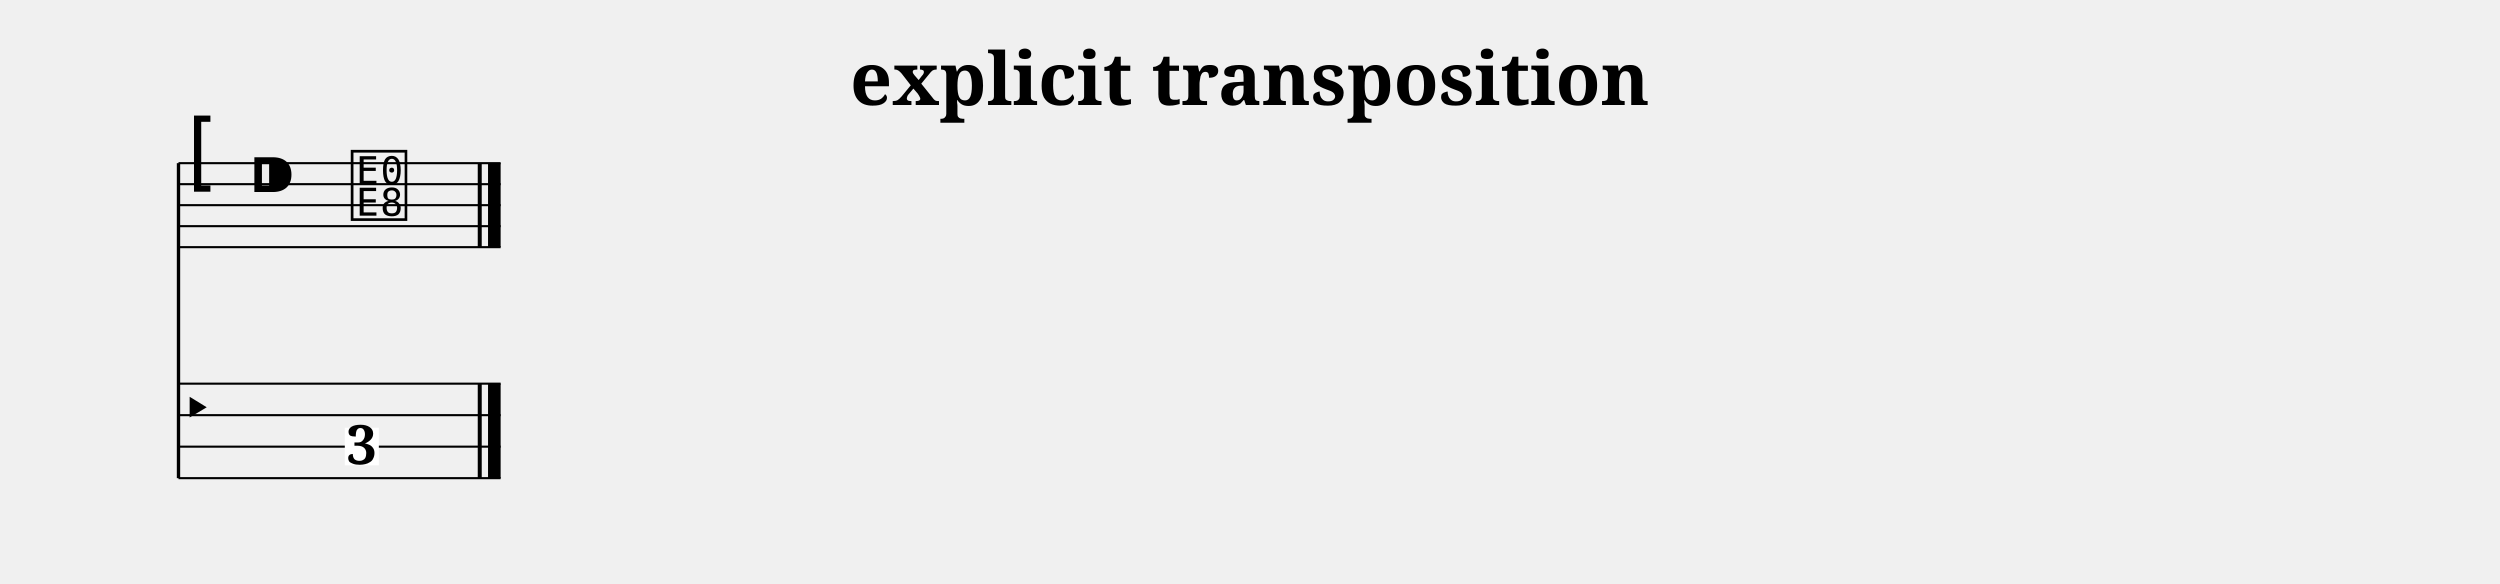
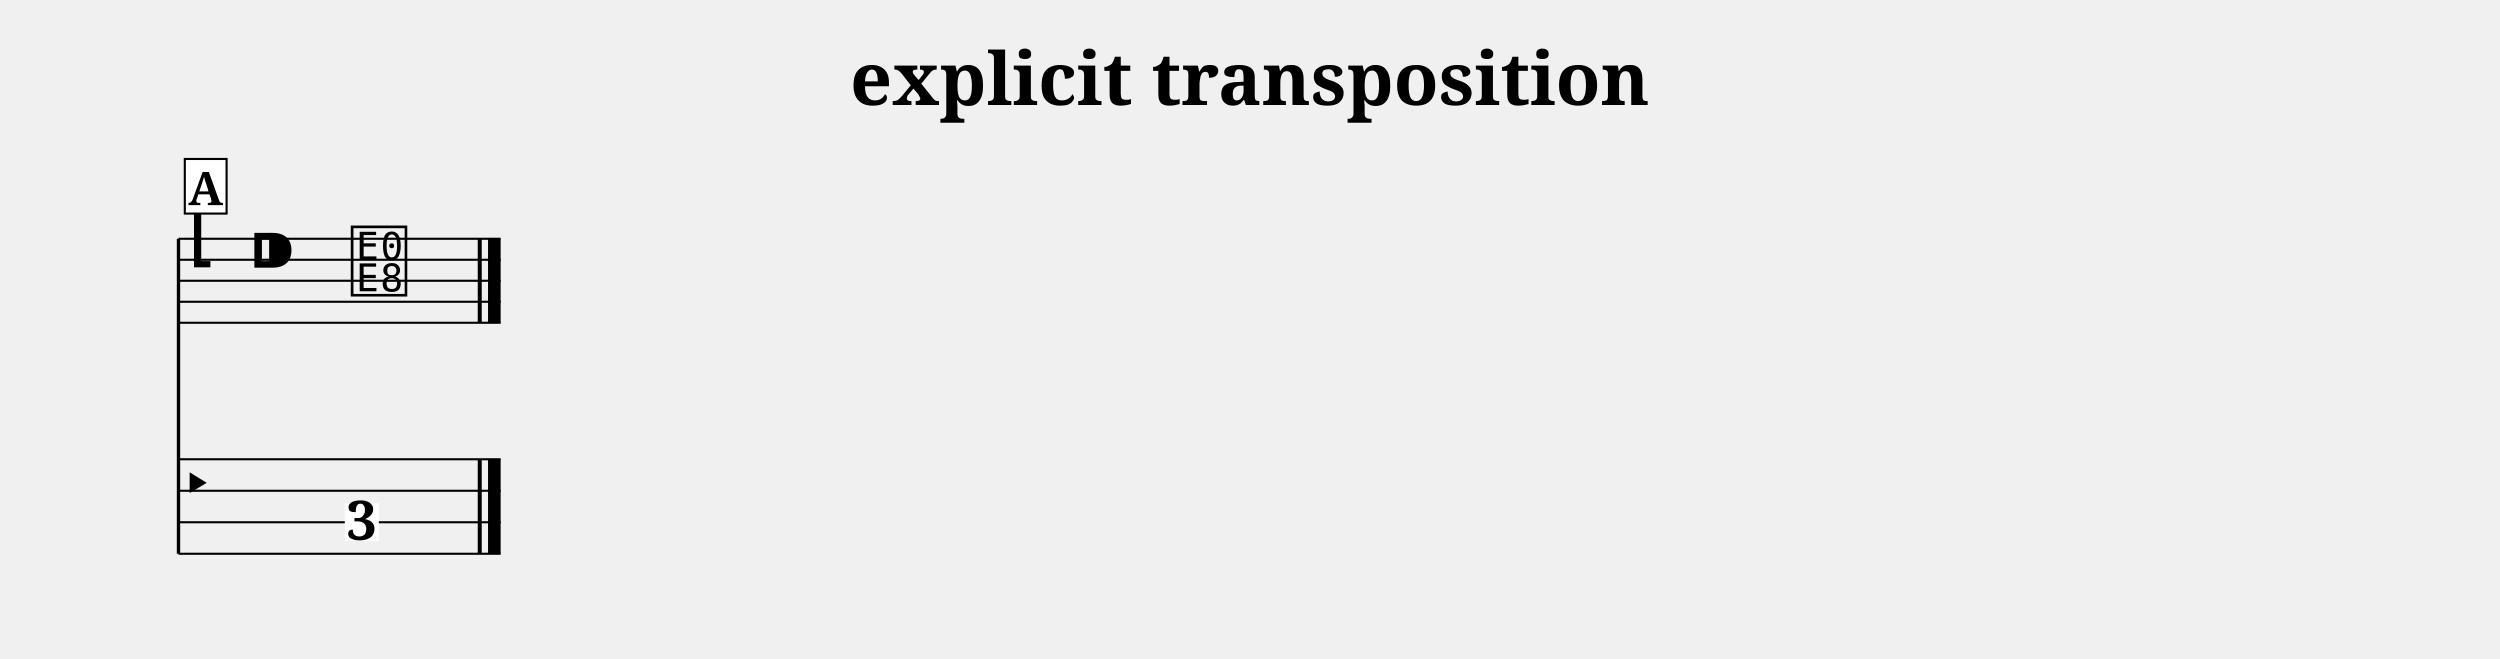
- <svg xmlns="http://www.w3.org/2000/svg" width="1190.5" height="277.7" viewBox="0 0 119.05 27.77" font-family="serif">
+ <svg xmlns="http://www.w3.org/2000/svg" width="1190.5" height="313.7" viewBox="0 0 119.05 31.37" font-family="serif">
  <style>
  @font-face { font-family: 'Emmentaler'; src: local('Emmentaler'); }
  .music { font-family: 'Emmentaler', serif; }
</style>
  <text x="59.52" y="5.00" font-size="3.49" font-weight="bold" text-anchor="middle" data-pos="334">explicit transposition</text>
  <g transform="translate(8.50,0.00) scale(1,1)">
-     <line x1="0.00" y1="7.77" x2="0.00" y2="22.77" stroke="#000000" stroke-width="0.160" />
-     <line x1="0.00" y1="7.77" x2="15.34" y2="7.77" stroke="#000000" stroke-width="0.100" />
-     <line x1="0.00" y1="8.77" x2="15.34" y2="8.77" stroke="#000000" stroke-width="0.100" />
-     <line x1="0.00" y1="9.77" x2="15.34" y2="9.77" stroke="#000000" stroke-width="0.100" />
-     <line x1="0.00" y1="10.77" x2="15.34" y2="10.77" stroke="#000000" stroke-width="0.100" />
-     <line x1="0.00" y1="11.77" x2="15.34" y2="11.77" stroke="#000000" stroke-width="0.100" />
-     <text class="music" x="0.30" y="8.77" font-size="4.00"></text>
-     <text class="music" x="3.30" y="9.77" font-size="4.00" data-pos="359"></text>
-     <text class="music" x="8.08" y="10.27" font-size="4.00" data-pos="449"></text>
-     <rect x="14.25" y="7.77" width="0.19" height="4.00" />
-     <rect x="14.74" y="7.77" width="0.60" height="4.00" />
-     <line x1="0.00" y1="18.27" x2="15.34" y2="18.27" stroke="#000000" stroke-width="0.100" />
-     <line x1="0.00" y1="19.77" x2="15.34" y2="19.77" stroke="#000000" stroke-width="0.100" />
-     <line x1="0.00" y1="21.27" x2="15.34" y2="21.27" stroke="#000000" stroke-width="0.100" />
-     <line x1="0.00" y1="22.77" x2="15.34" y2="22.77" stroke="#000000" stroke-width="0.100" />
-     <text class="music" x="0.00" y="20.52" font-size="3.11"></text>
-     <rect x="14.25" y="18.27" width="0.19" height="4.50" />
-     <rect x="14.74" y="18.27" width="0.60" height="4.50" />
-     <rect x="7.92" y="20.37" width="1.62" height="1.79" fill="#FFFFFF" data-pos="449" />
-     <text x="8.73" y="22.10" font-size="2.60" font-weight="bold" text-anchor="middle" data-pos="449">3</text>
+     <line x1="0.00" y1="11.37" x2="0.00" y2="26.37" stroke="#000000" stroke-width="0.160" />
+     <line x1="0.00" y1="11.37" x2="15.34" y2="11.37" stroke="#000000" stroke-width="0.100" />
+     <line x1="0.00" y1="12.37" x2="15.34" y2="12.37" stroke="#000000" stroke-width="0.100" />
+     <line x1="0.00" y1="13.37" x2="15.34" y2="13.37" stroke="#000000" stroke-width="0.100" />
+     <line x1="0.00" y1="14.37" x2="15.34" y2="14.37" stroke="#000000" stroke-width="0.100" />
+     <line x1="0.00" y1="15.37" x2="15.34" y2="15.37" stroke="#000000" stroke-width="0.100" />
+     <text class="music" x="0.30" y="12.37" font-size="4.00"></text>
+     <text class="music" x="3.30" y="13.37" font-size="4.00" data-pos="359"></text>
+     <text class="music" x="8.08" y="13.87" font-size="4.00" data-pos="449"></text>
+     <rect x="14.25" y="11.37" width="0.19" height="4.00" />
+     <rect x="14.74" y="11.37" width="0.60" height="4.00" />
+     <line x1="0.00" y1="21.87" x2="15.34" y2="21.87" stroke="#000000" stroke-width="0.100" />
+     <line x1="0.00" y1="23.37" x2="15.34" y2="23.37" stroke="#000000" stroke-width="0.100" />
+     <line x1="0.00" y1="24.87" x2="15.34" y2="24.87" stroke="#000000" stroke-width="0.100" />
+     <line x1="0.00" y1="26.37" x2="15.34" y2="26.37" stroke="#000000" stroke-width="0.100" />
+     <text class="music" x="0.00" y="24.12" font-size="3.11"></text>
+     <rect x="14.25" y="21.87" width="0.19" height="4.50" />
+     <rect x="14.74" y="21.87" width="0.60" height="4.50" />
+     <rect x="7.92" y="23.97" width="1.62" height="1.79" fill="#FFFFFF" data-pos="449" />
+     <text x="8.73" y="25.70" font-size="2.60" font-weight="bold" text-anchor="middle" data-pos="449">3</text>
+     <rect x="0.30" y="7.57" width="1.99" height="2.60" fill="#FFFFFF" stroke="#000000" stroke-width="0.100" data-pos="432" />
+     <text x="1.29" y="9.77" font-size="2.20" font-weight="bold" text-anchor="middle" data-pos="432">A</text>
  </g>
</svg>
